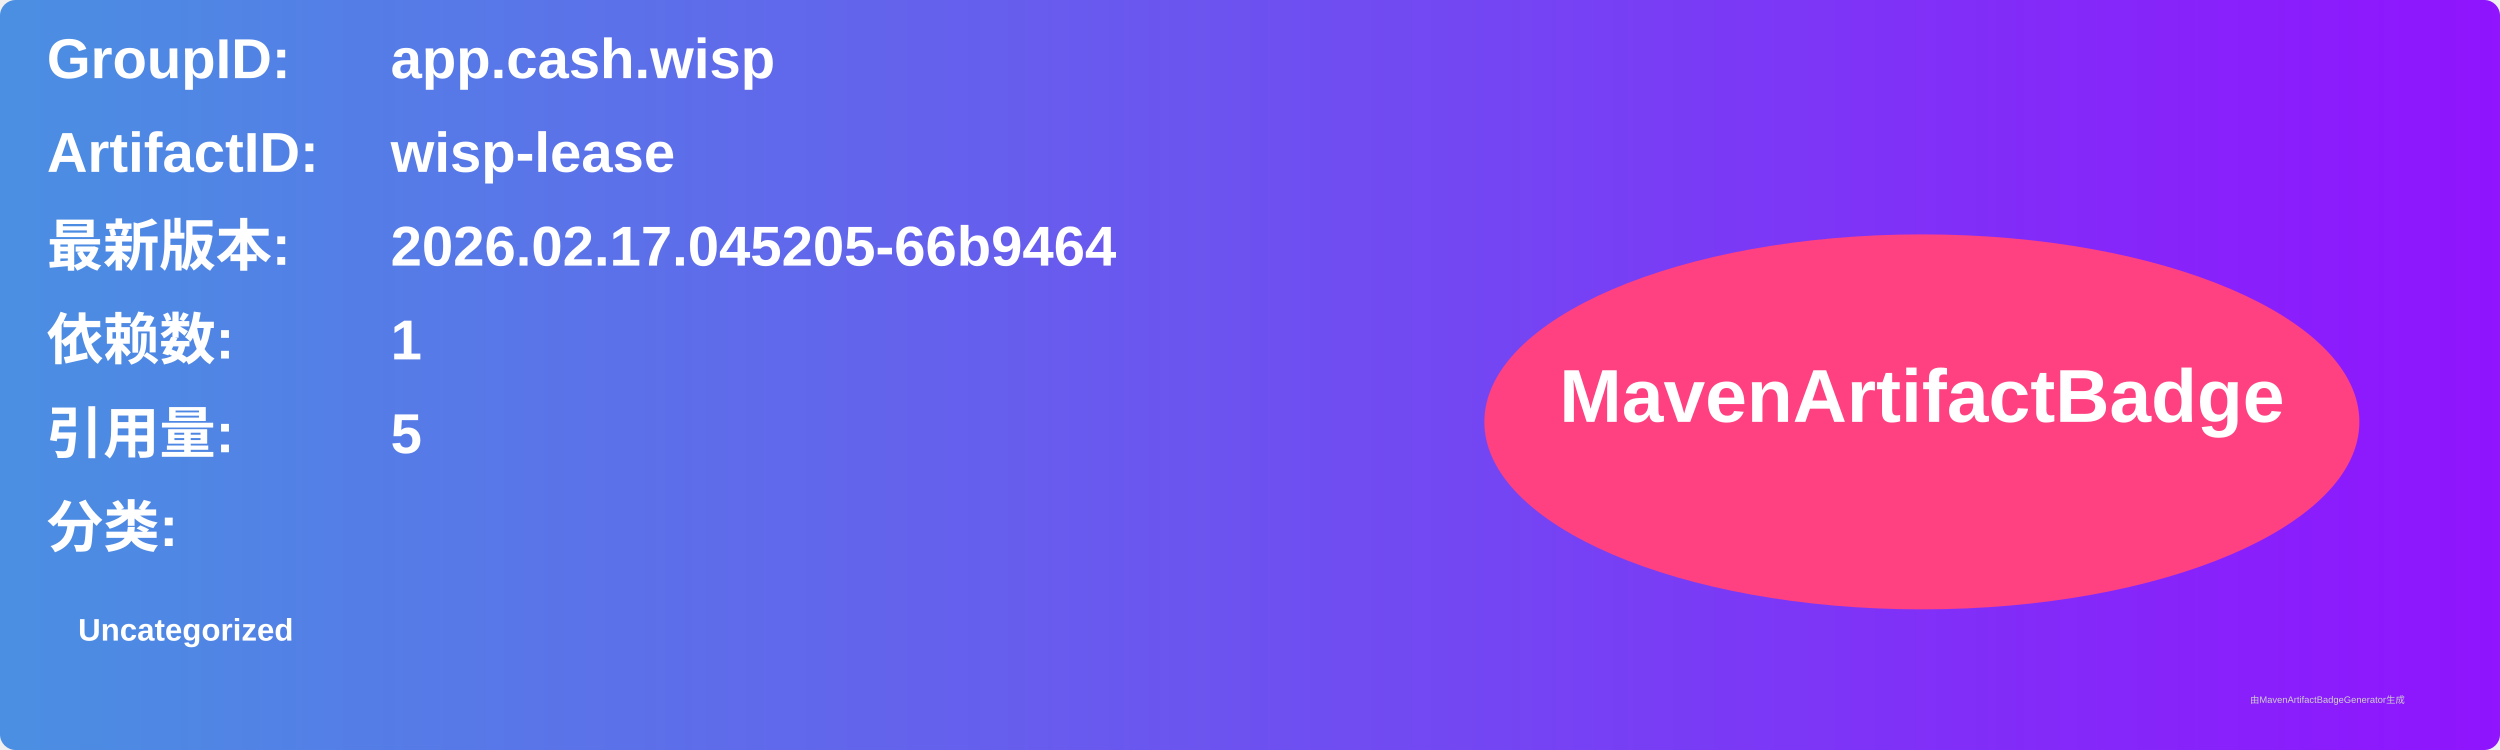
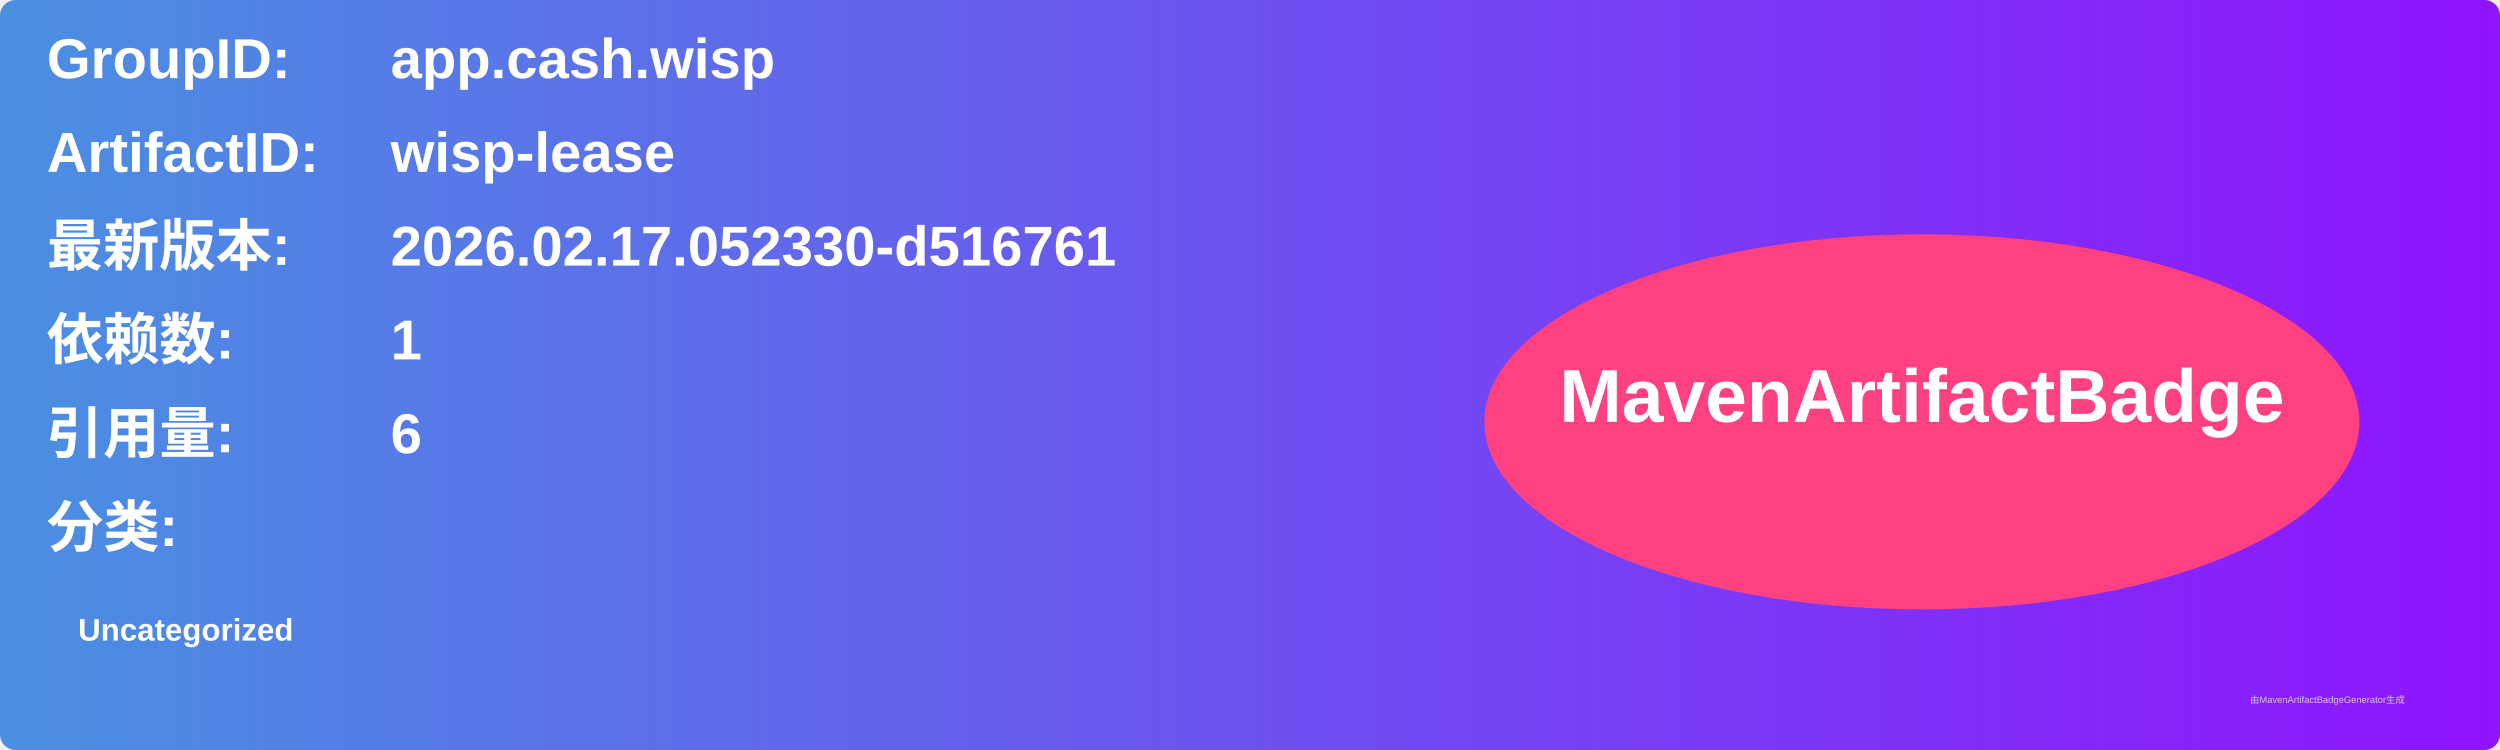
<svg xmlns="http://www.w3.org/2000/svg" width="800" height="240" viewBox="0 0 800 240">
  <linearGradient id="grad" x1="0%" y1="0%" x2="100%" y2="0%">
    <stop offset="0%" stop-color="#4a90e2" />
    <stop offset="100%" stop-color="#9013fe" />
  </linearGradient>
  <rect width="100%" height="100%" rx="5" ry="5" fill="url(#grad)" />
  <g transform="translate(15, 15)">
    <text x="0" y="10" font-family="Arial" font-size="18" fill="white" font-weight="bold" width="260">GroupID:</text>
    <text x="110" y="10" font-family="Arial" font-size="18" fill="white" font-weight="bold" width="460">app.cash.wisp</text>
    <text x="0" y="40" font-family="Arial" font-size="18" fill="white" font-weight="bold" width="260">ArtifactID:</text>
    <text x="110" y="40" font-family="Arial" font-size="18" fill="white" font-weight="bold" width="460">wisp-lease</text>
    <text x="0" y="70" font-family="Arial" font-size="18" fill="white" font-weight="bold">最新版本:</text>
    <text x="110" y="70" font-family="Arial" font-size="18" fill="white" font-weight="bold">
-       <tspan font-weight="bold">2026.02.17.045205-66b9464</tspan>
+       <tspan font-weight="bold">2026.02.17.052330-d516761</tspan>
    </text>
    <text x="0" y="100" font-family="Arial" font-size="18" fill="white" font-weight="bold">依赖数: </text>
    <text x="110" y="100" font-family="Arial" font-size="18" fill="white">
      <tspan font-weight="bold">1</tspan>
    </text>
    <text x="0" y="130" font-family="Arial" font-size="18" fill="white" font-weight="bold">引用量: </text>
    <text x="110" y="130" font-family="Arial" font-size="18" fill="white">
-       <tspan font-weight="bold">5</tspan>
+       <tspan font-weight="bold">6</tspan>
    </text>
    <text x="0" y="160" font-family="Arial" font-size="18" fill="white" font-weight="bold">分类:</text>
    <text x="10" y="190" font-family="Arial" font-size="10" fill="white">
      <tspan font-weight="bold">Uncategorized</tspan>
    </text>
    <ellipse cx="600" cy="120" rx="140" ry="60" fill="#ff4081" />
    <text x="600" y="120" text-anchor="middle" font-family="Arial" font-size="24" fill="white" font-weight="bold">MavenArtifactBadge</text>
  </g>
  <text x="720" y="225" font-family="Arial" font-size="3" fill="#d0d0d0">由MavenArtifactBadgeGenerator生成</text>
</svg>
